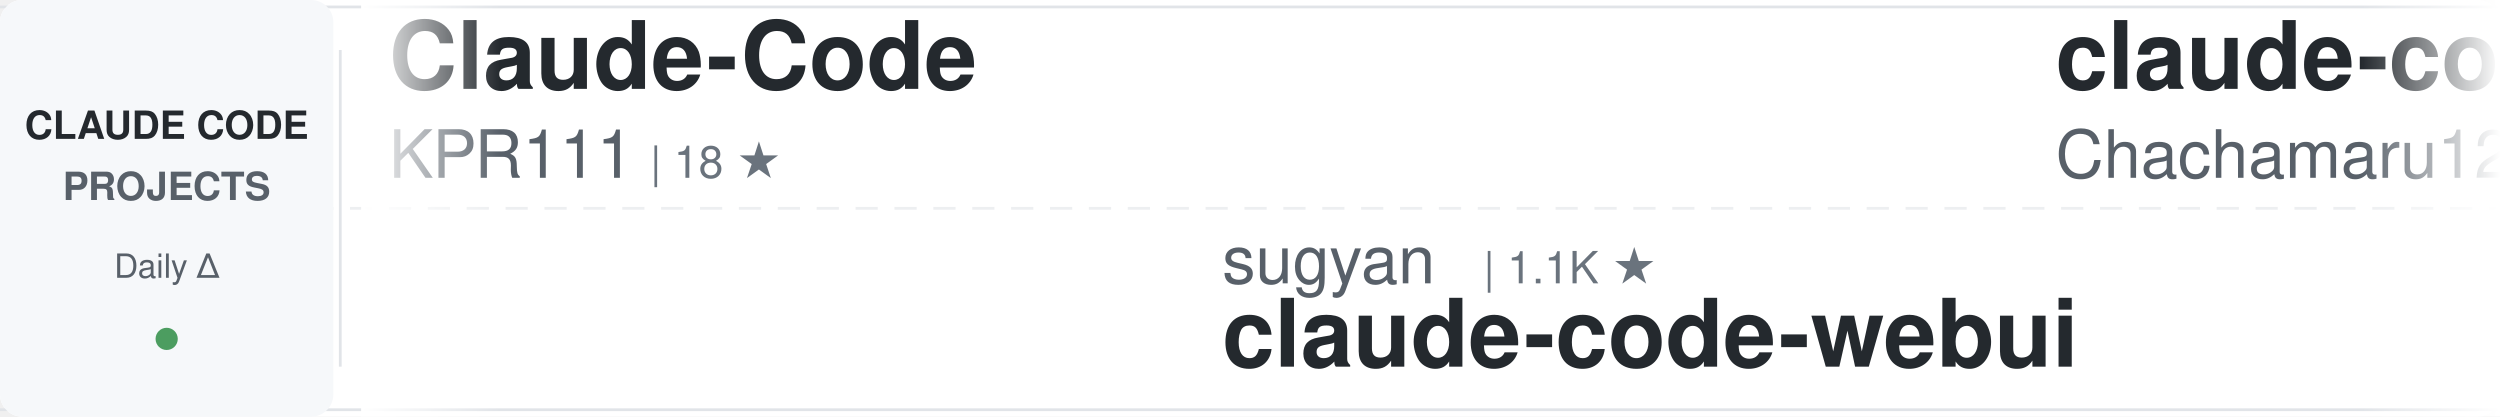
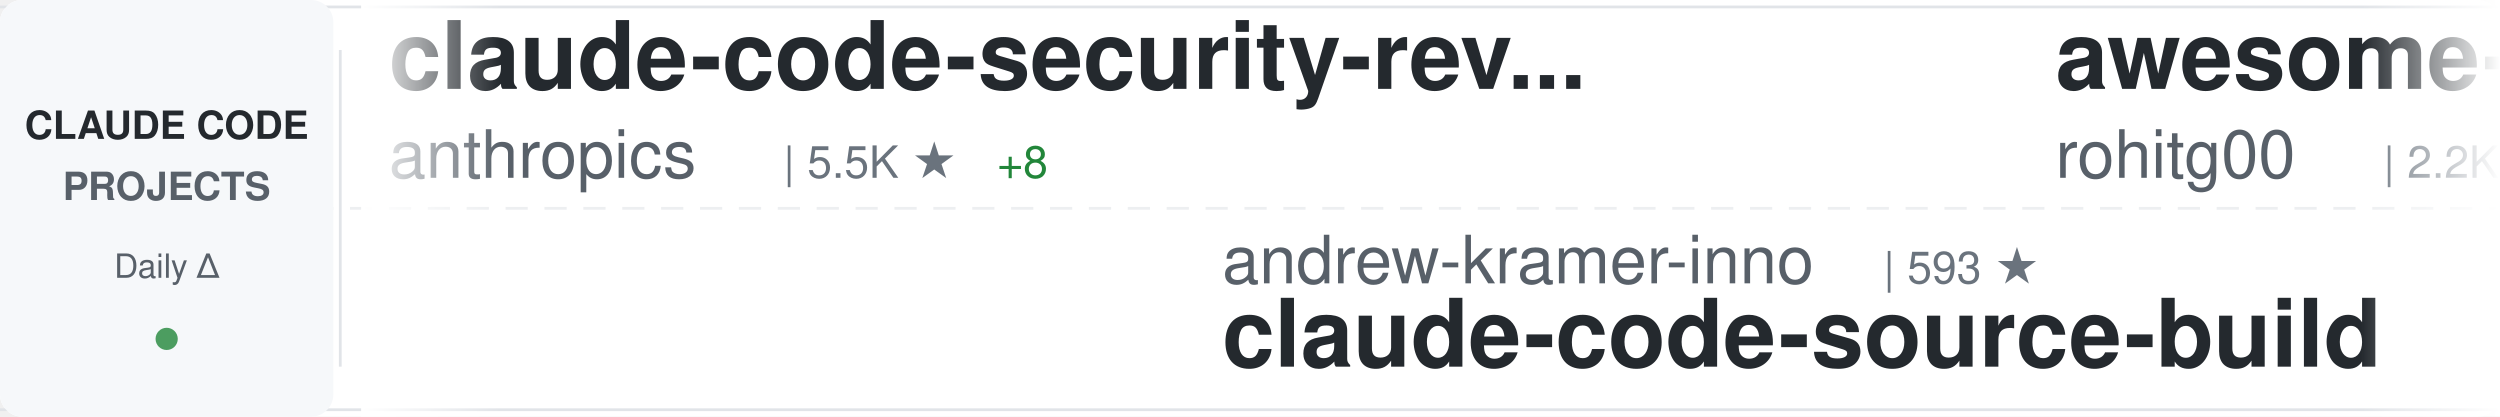
<svg xmlns="http://www.w3.org/2000/svg" width="900" height="150">
  <defs>
    <linearGradient id="awesomeLeftFade" x1="0%" y1="0%" x2="100%" y2="0%">
      <stop offset="0%" style="stop-color:#ffffff;stop-opacity:1" />
      <stop offset="100%" style="stop-color:#ffffff;stop-opacity:0" />
    </linearGradient>
    <linearGradient id="awesomeRightFade" x1="0%" y1="0%" x2="100%" y2="0%">
      <stop offset="0%" style="stop-color:#ffffff;stop-opacity:0" />
      <stop offset="100%" style="stop-color:#ffffff;stop-opacity:1" />
    </linearGradient>
  </defs>
  <rect width="900" height="150" fill="#ffffff" rx="8" />
  <rect x="0" y="2" width="900" height="1" fill="#e1e4e8" />
  <rect x="0" y="147" width="900" height="1" fill="#e1e4e8" />
  <line x1="0" y1="75" x2="900" y2="75" stroke="#e1e4e8" stroke-width="1" stroke-dasharray="8 6" opacity="0.6" />
  <rect x="0" y="0" width="120" height="150" fill="#f6f8fa" rx="8" />
  <text x="60" y="50" font-family="-apple-system, BlinkMacSystemFont, 'Segoe UI', Helvetica, Arial, sans-serif" font-size="14" font-weight="600" fill="#24292e" text-anchor="middle">CLAUDE CODE</text>
  <text x="60" y="72" font-family="-apple-system, BlinkMacSystemFont, 'Segoe UI', Helvetica, Arial, sans-serif" font-size="14" font-weight="600" fill="#586069" text-anchor="middle">PROJECTS</text>
  <text x="60" y="100" font-family="-apple-system, BlinkMacSystemFont, 'Segoe UI', Helvetica, Arial, sans-serif" font-size="12" font-weight="500" fill="#586069" text-anchor="middle">Daily Δ</text>
  <circle cx="60" cy="122" r="4" fill="#22863a" opacity="0.8" />
  <rect x="122" y="18" width="1" height="114" fill="#e1e4e8" />
  <clipPath id="awesomeTickerClip">
    <rect x="130" y="0" width="770" height="150" />
  </clipPath>
  <g clip-path="url(#awesomeTickerClip)">
    <g id="awesomeTickerItems">
      <animateTransform attributeName="transform" attributeType="XML" type="translate" from="0 0" to="-3000 0" dur="54s" repeatCount="indefinite" />
      <g transform="translate(0, 0)">
-         <text x="140" y="32" font-family="-apple-system, BlinkMacSystemFont, 'Segoe UI', Helvetica, Arial, sans-serif" font-size="34" font-weight="600" fill="#24292e">Claude-Code</text>
-         <text x="140" y="64" font-family="-apple-system, BlinkMacSystemFont, 'Segoe UI', Helvetica, Arial, sans-serif" font-size="24" font-weight="400" fill="#586069">KPR111</text>
-         <text x="234" y="64" font-family="-apple-system, BlinkMacSystemFont, 'Segoe UI', Helvetica, Arial, sans-serif" font-size="16" font-weight="500" fill="#6a737d">| 18 ★</text>
-       </g>
-       <g transform="translate(300, 0)">
-         <text x="140" y="102" font-family="-apple-system, BlinkMacSystemFont, 'Segoe UI', Helvetica, Arial, sans-serif" font-size="24" font-weight="400" fill="#586069">sugyan</text>
-         <text x="234" y="102" font-family="-apple-system, BlinkMacSystemFont, 'Segoe UI', Helvetica, Arial, sans-serif" font-size="16" font-weight="500" fill="#6a737d">| 1.1K ★</text>
-         <text x="140" y="132" font-family="-apple-system, BlinkMacSystemFont, 'Segoe UI', Helvetica, Arial, sans-serif" font-size="34" font-weight="600" fill="#24292e">claude-code-webui</text>
-       </g>
-       <g transform="translate(600, 0)">
-         <text x="140" y="32" font-family="-apple-system, BlinkMacSystemFont, 'Segoe UI', Helvetica, Arial, sans-serif" font-size="34" font-weight="600" fill="#24292e">claude-code-harness</text>
-         <text x="140" y="64" font-family="-apple-system, BlinkMacSystemFont, 'Segoe UI', Helvetica, Arial, sans-serif" font-size="24" font-weight="400" fill="#586069">Chachamaru127</text>
-         <text x="318" y="64" font-family="-apple-system, BlinkMacSystemFont, 'Segoe UI', Helvetica, Arial, sans-serif" font-size="16" font-weight="500" fill="#6a737d">| 2.9K ★</text>
-         <text x="395" y="64" font-family="-apple-system, BlinkMacSystemFont, 'Segoe UI', Helvetica, Arial, sans-serif" font-size="16" font-weight="500" fill="#22863a"> +8</text>
-       </g>
-       <g transform="translate(900, 0)">
-         <text x="140" y="102" font-family="-apple-system, BlinkMacSystemFont, 'Segoe UI', Helvetica, Arial, sans-serif" font-size="24" font-weight="400" fill="#586069">frankbria</text>
-         <text x="270" y="102" font-family="-apple-system, BlinkMacSystemFont, 'Segoe UI', Helvetica, Arial, sans-serif" font-size="16" font-weight="500" fill="#6a737d">| 9.5K ★</text>
-         <text x="347" y="102" font-family="-apple-system, BlinkMacSystemFont, 'Segoe UI', Helvetica, Arial, sans-serif" font-size="16" font-weight="500" fill="#22863a"> +5</text>
-         <text x="140" y="132" font-family="-apple-system, BlinkMacSystemFont, 'Segoe UI', Helvetica, Arial, sans-serif" font-size="34" font-weight="600" fill="#24292e">ralph-claude-code</text>
-       </g>
-       <g transform="translate(1200, 0)">
-         <text x="140" y="32" font-family="-apple-system, BlinkMacSystemFont, 'Segoe UI', Helvetica, Arial, sans-serif" font-size="34" font-weight="600" fill="#24292e">claude-code-templates</text>
-         <text x="140" y="64" font-family="-apple-system, BlinkMacSystemFont, 'Segoe UI', Helvetica, Arial, sans-serif" font-size="24" font-weight="400" fill="#586069">davila7</text>
-         <text x="246" y="64" font-family="-apple-system, BlinkMacSystemFont, 'Segoe UI', Helvetica, Arial, sans-serif" font-size="16" font-weight="500" fill="#6a737d">| 28.4K ★</text>
-         <text x="332" y="64" font-family="-apple-system, BlinkMacSystemFont, 'Segoe UI', Helvetica, Arial, sans-serif" font-size="16" font-weight="500" fill="#22863a"> +13</text>
-       </g>
-       <g transform="translate(1500, 0)">
-         <text x="140" y="102" font-family="-apple-system, BlinkMacSystemFont, 'Segoe UI', Helvetica, Arial, sans-serif" font-size="24" font-weight="400" fill="#586069">pedrohcgs</text>
-         <text x="270" y="102" font-family="-apple-system, BlinkMacSystemFont, 'Segoe UI', Helvetica, Arial, sans-serif" font-size="16" font-weight="500" fill="#6a737d">| 1.4K ★</text>
-         <text x="347" y="102" font-family="-apple-system, BlinkMacSystemFont, 'Segoe UI', Helvetica, Arial, sans-serif" font-size="16" font-weight="500" fill="#22863a"> +7</text>
-         <text x="140" y="132" font-family="-apple-system, BlinkMacSystemFont, 'Segoe UI', Helvetica, Arial, sans-serif" font-size="34" font-weight="600" fill="#24292e">claude-code-my-workflow</text>
-       </g>
-       <g transform="translate(1800, 0)">
-         <text x="140" y="32" font-family="-apple-system, BlinkMacSystemFont, 'Segoe UI', Helvetica, Arial, sans-serif" font-size="34" font-weight="600" fill="#24292e">ClaudeCode</text>
-         <text x="140" y="64" font-family="-apple-system, BlinkMacSystemFont, 'Segoe UI', Helvetica, Arial, sans-serif" font-size="24" font-weight="400" fill="#586069">guanshan</text>
-         <text x="258" y="64" font-family="-apple-system, BlinkMacSystemFont, 'Segoe UI', Helvetica, Arial, sans-serif" font-size="16" font-weight="500" fill="#6a737d">| 61 ★</text>
-       </g>
-       <g transform="translate(2100, 0)">
-         <text x="140" y="102" font-family="-apple-system, BlinkMacSystemFont, 'Segoe UI', Helvetica, Arial, sans-serif" font-size="24" font-weight="400" fill="#586069">jeremylongshore</text>
-         <text x="342" y="102" font-family="-apple-system, BlinkMacSystemFont, 'Segoe UI', Helvetica, Arial, sans-serif" font-size="16" font-weight="500" fill="#6a737d">| 2.5K ★</text>
-         <text x="419" y="102" font-family="-apple-system, BlinkMacSystemFont, 'Segoe UI', Helvetica, Arial, sans-serif" font-size="16" font-weight="500" fill="#22863a"> +3</text>
-         <text x="140" y="132" font-family="-apple-system, BlinkMacSystemFont, 'Segoe UI', Helvetica, Arial, sans-serif" font-size="34" font-weight="600" fill="#24292e">claude-code-plugins-plus...</text>
-       </g>
-       <g transform="translate(2400, 0)">
        <text x="140" y="32" font-family="-apple-system, BlinkMacSystemFont, 'Segoe UI', Helvetica, Arial, sans-serif" font-size="34" font-weight="600" fill="#24292e">claude-code-security-rev...</text>
        <text x="140" y="64" font-family="-apple-system, BlinkMacSystemFont, 'Segoe UI', Helvetica, Arial, sans-serif" font-size="24" font-weight="400" fill="#586069">anthropics</text>
        <text x="282" y="64" font-family="-apple-system, BlinkMacSystemFont, 'Segoe UI', Helvetica, Arial, sans-serif" font-size="16" font-weight="500" fill="#6a737d">| 5.5K ★</text>
        <text x="359" y="64" font-family="-apple-system, BlinkMacSystemFont, 'Segoe UI', Helvetica, Arial, sans-serif" font-size="16" font-weight="500" fill="#22863a"> +8</text>
      </g>
+       <g transform="translate(300, 0)">
+         <text x="140" y="102" font-family="-apple-system, BlinkMacSystemFont, 'Segoe UI', Helvetica, Arial, sans-serif" font-size="24" font-weight="400" fill="#586069">andrew-kramer-inno</text>
+         <text x="378" y="102" font-family="-apple-system, BlinkMacSystemFont, 'Segoe UI', Helvetica, Arial, sans-serif" font-size="16" font-weight="500" fill="#6a737d">| 593 ★</text>
+         <text x="140" y="132" font-family="-apple-system, BlinkMacSystemFont, 'Segoe UI', Helvetica, Arial, sans-serif" font-size="34" font-weight="600" fill="#24292e">claude-code-source-build</text>
+       </g>
+       <g transform="translate(600, 0)">
+         <text x="140" y="32" font-family="-apple-system, BlinkMacSystemFont, 'Segoe UI', Helvetica, Arial, sans-serif" font-size="34" font-weight="600" fill="#24292e">awesome-claude-code-tool...</text>
+         <text x="140" y="64" font-family="-apple-system, BlinkMacSystemFont, 'Segoe UI', Helvetica, Arial, sans-serif" font-size="24" font-weight="400" fill="#586069">rohitg00</text>
+         <text x="258" y="64" font-family="-apple-system, BlinkMacSystemFont, 'Segoe UI', Helvetica, Arial, sans-serif" font-size="16" font-weight="500" fill="#6a737d">| 2.2K ★</text>
+         <text x="335" y="64" font-family="-apple-system, BlinkMacSystemFont, 'Segoe UI', Helvetica, Arial, sans-serif" font-size="16" font-weight="500" fill="#22863a"> +6</text>
+       </g>
+       <g transform="translate(900, 0)">
+         <text x="140" y="102" font-family="-apple-system, BlinkMacSystemFont, 'Segoe UI', Helvetica, Arial, sans-serif" font-size="24" font-weight="400" fill="#586069">pedrohcgs</text>
+         <text x="270" y="102" font-family="-apple-system, BlinkMacSystemFont, 'Segoe UI', Helvetica, Arial, sans-serif" font-size="16" font-weight="500" fill="#6a737d">| 1.4K ★</text>
+         <text x="347" y="102" font-family="-apple-system, BlinkMacSystemFont, 'Segoe UI', Helvetica, Arial, sans-serif" font-size="16" font-weight="500" fill="#22863a"> +9</text>
+         <text x="140" y="132" font-family="-apple-system, BlinkMacSystemFont, 'Segoe UI', Helvetica, Arial, sans-serif" font-size="34" font-weight="600" fill="#24292e">claude-code-my-workflow</text>
+       </g>
+       <g transform="translate(1200, 0)">
+         <text x="140" y="32" font-family="-apple-system, BlinkMacSystemFont, 'Segoe UI', Helvetica, Arial, sans-serif" font-size="34" font-weight="600" fill="#24292e">sc-claude-code-files</text>
+         <text x="140" y="64" font-family="-apple-system, BlinkMacSystemFont, 'Segoe UI', Helvetica, Arial, sans-serif" font-size="24" font-weight="400" fill="#586069">https-deeplearning-ai</text>
+         <text x="414" y="64" font-family="-apple-system, BlinkMacSystemFont, 'Segoe UI', Helvetica, Arial, sans-serif" font-size="16" font-weight="500" fill="#6a737d">| 533 ★</text>
+       </g>
+       <g transform="translate(1500, 0)">
+         <text x="140" y="102" font-family="-apple-system, BlinkMacSystemFont, 'Segoe UI', Helvetica, Arial, sans-serif" font-size="24" font-weight="400" fill="#586069">guanshan</text>
+         <text x="258" y="102" font-family="-apple-system, BlinkMacSystemFont, 'Segoe UI', Helvetica, Arial, sans-serif" font-size="16" font-weight="500" fill="#6a737d">| 61 ★</text>
+         <text x="140" y="132" font-family="-apple-system, BlinkMacSystemFont, 'Segoe UI', Helvetica, Arial, sans-serif" font-size="34" font-weight="600" fill="#24292e">ClaudeCode</text>
+       </g>
+       <g transform="translate(1800, 0)">
+         <text x="140" y="32" font-family="-apple-system, BlinkMacSystemFont, 'Segoe UI', Helvetica, Arial, sans-serif" font-size="34" font-weight="600" fill="#24292e">claude-code-cli</text>
+         <text x="140" y="64" font-family="-apple-system, BlinkMacSystemFont, 'Segoe UI', Helvetica, Arial, sans-serif" font-size="24" font-weight="400" fill="#586069">huangserva</text>
+         <text x="282" y="64" font-family="-apple-system, BlinkMacSystemFont, 'Segoe UI', Helvetica, Arial, sans-serif" font-size="16" font-weight="500" fill="#6a737d">| 618 ★</text>
+       </g>
+       <g transform="translate(2100, 0)">
+         <text x="140" y="102" font-family="-apple-system, BlinkMacSystemFont, 'Segoe UI', Helvetica, Arial, sans-serif" font-size="24" font-weight="400" fill="#586069">SeemSeam</text>
+         <text x="258" y="102" font-family="-apple-system, BlinkMacSystemFont, 'Segoe UI', Helvetica, Arial, sans-serif" font-size="16" font-weight="500" fill="#6a737d">| 3.2K ★</text>
+         <text x="335" y="102" font-family="-apple-system, BlinkMacSystemFont, 'Segoe UI', Helvetica, Arial, sans-serif" font-size="16" font-weight="500" fill="#22863a"> +11</text>
+         <text x="140" y="132" font-family="-apple-system, BlinkMacSystemFont, 'Segoe UI', Helvetica, Arial, sans-serif" font-size="34" font-weight="600" fill="#24292e">claude_codex_bridge</text>
+       </g>
+       <g transform="translate(2400, 0)">
+         <text x="140" y="32" font-family="-apple-system, BlinkMacSystemFont, 'Segoe UI', Helvetica, Arial, sans-serif" font-size="34" font-weight="600" fill="#24292e">claude-skills</text>
+         <text x="140" y="64" font-family="-apple-system, BlinkMacSystemFont, 'Segoe UI', Helvetica, Arial, sans-serif" font-size="24" font-weight="400" fill="#586069">alirezarezvani</text>
+         <text x="330" y="64" font-family="-apple-system, BlinkMacSystemFont, 'Segoe UI', Helvetica, Arial, sans-serif" font-size="16" font-weight="500" fill="#6a737d">| 20.2K ★</text>
+         <text x="416" y="64" font-family="-apple-system, BlinkMacSystemFont, 'Segoe UI', Helvetica, Arial, sans-serif" font-size="16" font-weight="500" fill="#22863a"> +332</text>
+       </g>
      <g transform="translate(2700, 0)">
-         <text x="140" y="102" font-family="-apple-system, BlinkMacSystemFont, 'Segoe UI', Helvetica, Arial, sans-serif" font-size="24" font-weight="400" fill="#586069">777genius</text>
-         <text x="270" y="102" font-family="-apple-system, BlinkMacSystemFont, 'Segoe UI', Helvetica, Arial, sans-serif" font-size="16" font-weight="500" fill="#6a737d">| 918 ★</text>
-         <text x="140" y="132" font-family="-apple-system, BlinkMacSystemFont, 'Segoe UI', Helvetica, Arial, sans-serif" font-size="34" font-weight="600" fill="#24292e">claude-code-source-code</text>
+         <text x="140" y="102" font-family="-apple-system, BlinkMacSystemFont, 'Segoe UI', Helvetica, Arial, sans-serif" font-size="24" font-weight="400" fill="#586069">Maciek-roboblog</text>
+         <text x="342" y="102" font-family="-apple-system, BlinkMacSystemFont, 'Segoe UI', Helvetica, Arial, sans-serif" font-size="16" font-weight="500" fill="#6a737d">| 8.4K ★</text>
+         <text x="419" y="102" font-family="-apple-system, BlinkMacSystemFont, 'Segoe UI', Helvetica, Arial, sans-serif" font-size="16" font-weight="500" fill="#22863a"> +10</text>
+         <text x="140" y="132" font-family="-apple-system, BlinkMacSystemFont, 'Segoe UI', Helvetica, Arial, sans-serif" font-size="34" font-weight="600" fill="#24292e">Claude-Code-Usage-Monito...</text>
      </g>
      <g transform="translate(3000, 0)">
-         <text x="140" y="32" font-family="-apple-system, BlinkMacSystemFont, 'Segoe UI', Helvetica, Arial, sans-serif" font-size="34" font-weight="600" fill="#24292e">Claude-Code</text>
-         <text x="140" y="64" font-family="-apple-system, BlinkMacSystemFont, 'Segoe UI', Helvetica, Arial, sans-serif" font-size="24" font-weight="400" fill="#586069">KPR111</text>
-         <text x="234" y="64" font-family="-apple-system, BlinkMacSystemFont, 'Segoe UI', Helvetica, Arial, sans-serif" font-size="16" font-weight="500" fill="#6a737d">| 18 ★</text>
+         <text x="140" y="32" font-family="-apple-system, BlinkMacSystemFont, 'Segoe UI', Helvetica, Arial, sans-serif" font-size="34" font-weight="600" fill="#24292e">claude-code-security-rev...</text>
+         <text x="140" y="64" font-family="-apple-system, BlinkMacSystemFont, 'Segoe UI', Helvetica, Arial, sans-serif" font-size="24" font-weight="400" fill="#586069">anthropics</text>
+         <text x="282" y="64" font-family="-apple-system, BlinkMacSystemFont, 'Segoe UI', Helvetica, Arial, sans-serif" font-size="16" font-weight="500" fill="#6a737d">| 5.5K ★</text>
+         <text x="359" y="64" font-family="-apple-system, BlinkMacSystemFont, 'Segoe UI', Helvetica, Arial, sans-serif" font-size="16" font-weight="500" fill="#22863a"> +8</text>
      </g>
      <g transform="translate(3300, 0)">
-         <text x="140" y="102" font-family="-apple-system, BlinkMacSystemFont, 'Segoe UI', Helvetica, Arial, sans-serif" font-size="24" font-weight="400" fill="#586069">sugyan</text>
-         <text x="234" y="102" font-family="-apple-system, BlinkMacSystemFont, 'Segoe UI', Helvetica, Arial, sans-serif" font-size="16" font-weight="500" fill="#6a737d">| 1.1K ★</text>
-         <text x="140" y="132" font-family="-apple-system, BlinkMacSystemFont, 'Segoe UI', Helvetica, Arial, sans-serif" font-size="34" font-weight="600" fill="#24292e">claude-code-webui</text>
+         <text x="140" y="102" font-family="-apple-system, BlinkMacSystemFont, 'Segoe UI', Helvetica, Arial, sans-serif" font-size="24" font-weight="400" fill="#586069">andrew-kramer-inno</text>
+         <text x="378" y="102" font-family="-apple-system, BlinkMacSystemFont, 'Segoe UI', Helvetica, Arial, sans-serif" font-size="16" font-weight="500" fill="#6a737d">| 593 ★</text>
+         <text x="140" y="132" font-family="-apple-system, BlinkMacSystemFont, 'Segoe UI', Helvetica, Arial, sans-serif" font-size="34" font-weight="600" fill="#24292e">claude-code-source-build</text>
      </g>
      <g transform="translate(3600, 0)">
-         <text x="140" y="32" font-family="-apple-system, BlinkMacSystemFont, 'Segoe UI', Helvetica, Arial, sans-serif" font-size="34" font-weight="600" fill="#24292e">claude-code-harness</text>
-         <text x="140" y="64" font-family="-apple-system, BlinkMacSystemFont, 'Segoe UI', Helvetica, Arial, sans-serif" font-size="24" font-weight="400" fill="#586069">Chachamaru127</text>
-         <text x="318" y="64" font-family="-apple-system, BlinkMacSystemFont, 'Segoe UI', Helvetica, Arial, sans-serif" font-size="16" font-weight="500" fill="#6a737d">| 2.9K ★</text>
-         <text x="395" y="64" font-family="-apple-system, BlinkMacSystemFont, 'Segoe UI', Helvetica, Arial, sans-serif" font-size="16" font-weight="500" fill="#22863a"> +8</text>
+         <text x="140" y="32" font-family="-apple-system, BlinkMacSystemFont, 'Segoe UI', Helvetica, Arial, sans-serif" font-size="34" font-weight="600" fill="#24292e">awesome-claude-code-tool...</text>
+         <text x="140" y="64" font-family="-apple-system, BlinkMacSystemFont, 'Segoe UI', Helvetica, Arial, sans-serif" font-size="24" font-weight="400" fill="#586069">rohitg00</text>
+         <text x="258" y="64" font-family="-apple-system, BlinkMacSystemFont, 'Segoe UI', Helvetica, Arial, sans-serif" font-size="16" font-weight="500" fill="#6a737d">| 2.2K ★</text>
+         <text x="335" y="64" font-family="-apple-system, BlinkMacSystemFont, 'Segoe UI', Helvetica, Arial, sans-serif" font-size="16" font-weight="500" fill="#22863a"> +6</text>
      </g>
      <g transform="translate(3900, 0)">
-         <text x="140" y="102" font-family="-apple-system, BlinkMacSystemFont, 'Segoe UI', Helvetica, Arial, sans-serif" font-size="24" font-weight="400" fill="#586069">frankbria</text>
-         <text x="270" y="102" font-family="-apple-system, BlinkMacSystemFont, 'Segoe UI', Helvetica, Arial, sans-serif" font-size="16" font-weight="500" fill="#6a737d">| 9.5K ★</text>
-         <text x="347" y="102" font-family="-apple-system, BlinkMacSystemFont, 'Segoe UI', Helvetica, Arial, sans-serif" font-size="16" font-weight="500" fill="#22863a"> +5</text>
-         <text x="140" y="132" font-family="-apple-system, BlinkMacSystemFont, 'Segoe UI', Helvetica, Arial, sans-serif" font-size="34" font-weight="600" fill="#24292e">ralph-claude-code</text>
+         <text x="140" y="102" font-family="-apple-system, BlinkMacSystemFont, 'Segoe UI', Helvetica, Arial, sans-serif" font-size="24" font-weight="400" fill="#586069">pedrohcgs</text>
+         <text x="270" y="102" font-family="-apple-system, BlinkMacSystemFont, 'Segoe UI', Helvetica, Arial, sans-serif" font-size="16" font-weight="500" fill="#6a737d">| 1.4K ★</text>
+         <text x="347" y="102" font-family="-apple-system, BlinkMacSystemFont, 'Segoe UI', Helvetica, Arial, sans-serif" font-size="16" font-weight="500" fill="#22863a"> +9</text>
+         <text x="140" y="132" font-family="-apple-system, BlinkMacSystemFont, 'Segoe UI', Helvetica, Arial, sans-serif" font-size="34" font-weight="600" fill="#24292e">claude-code-my-workflow</text>
      </g>
    </g>
  </g>
  <rect x="130" y="0" width="50" height="150" fill="url(#awesomeLeftFade)" />
  <rect x="850" y="0" width="50" height="150" fill="url(#awesomeRightFade)" />
</svg>
